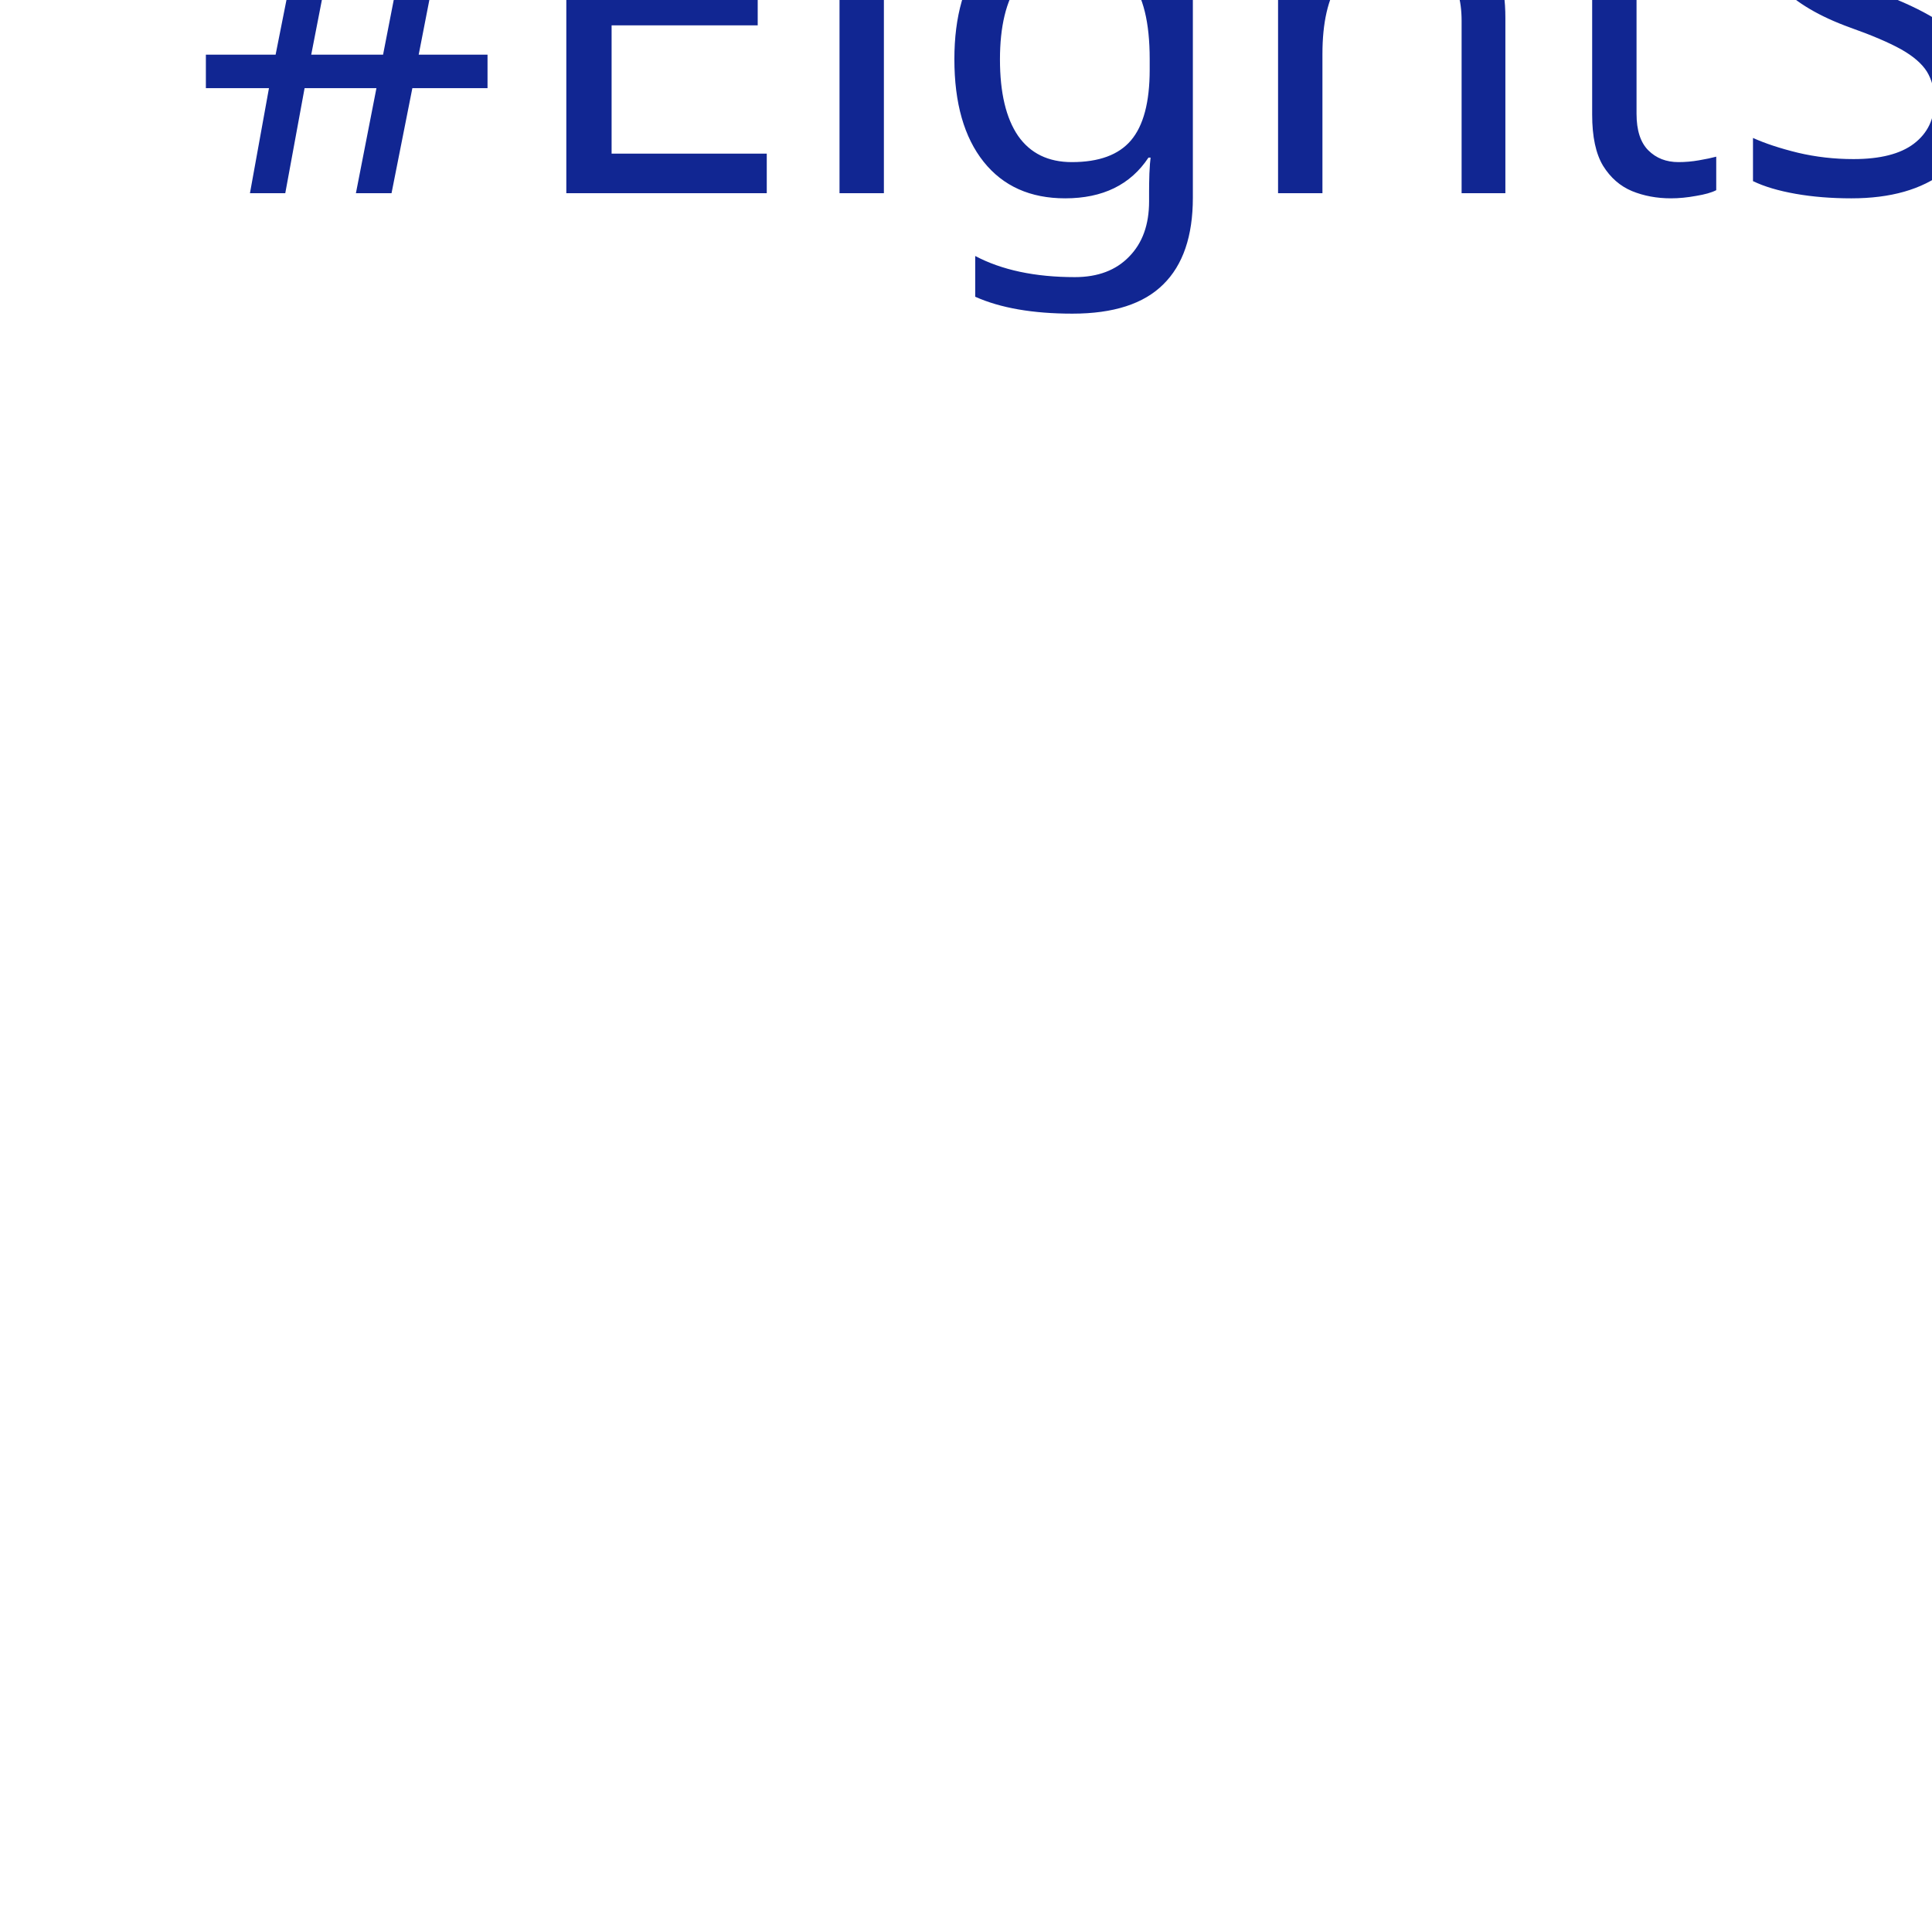
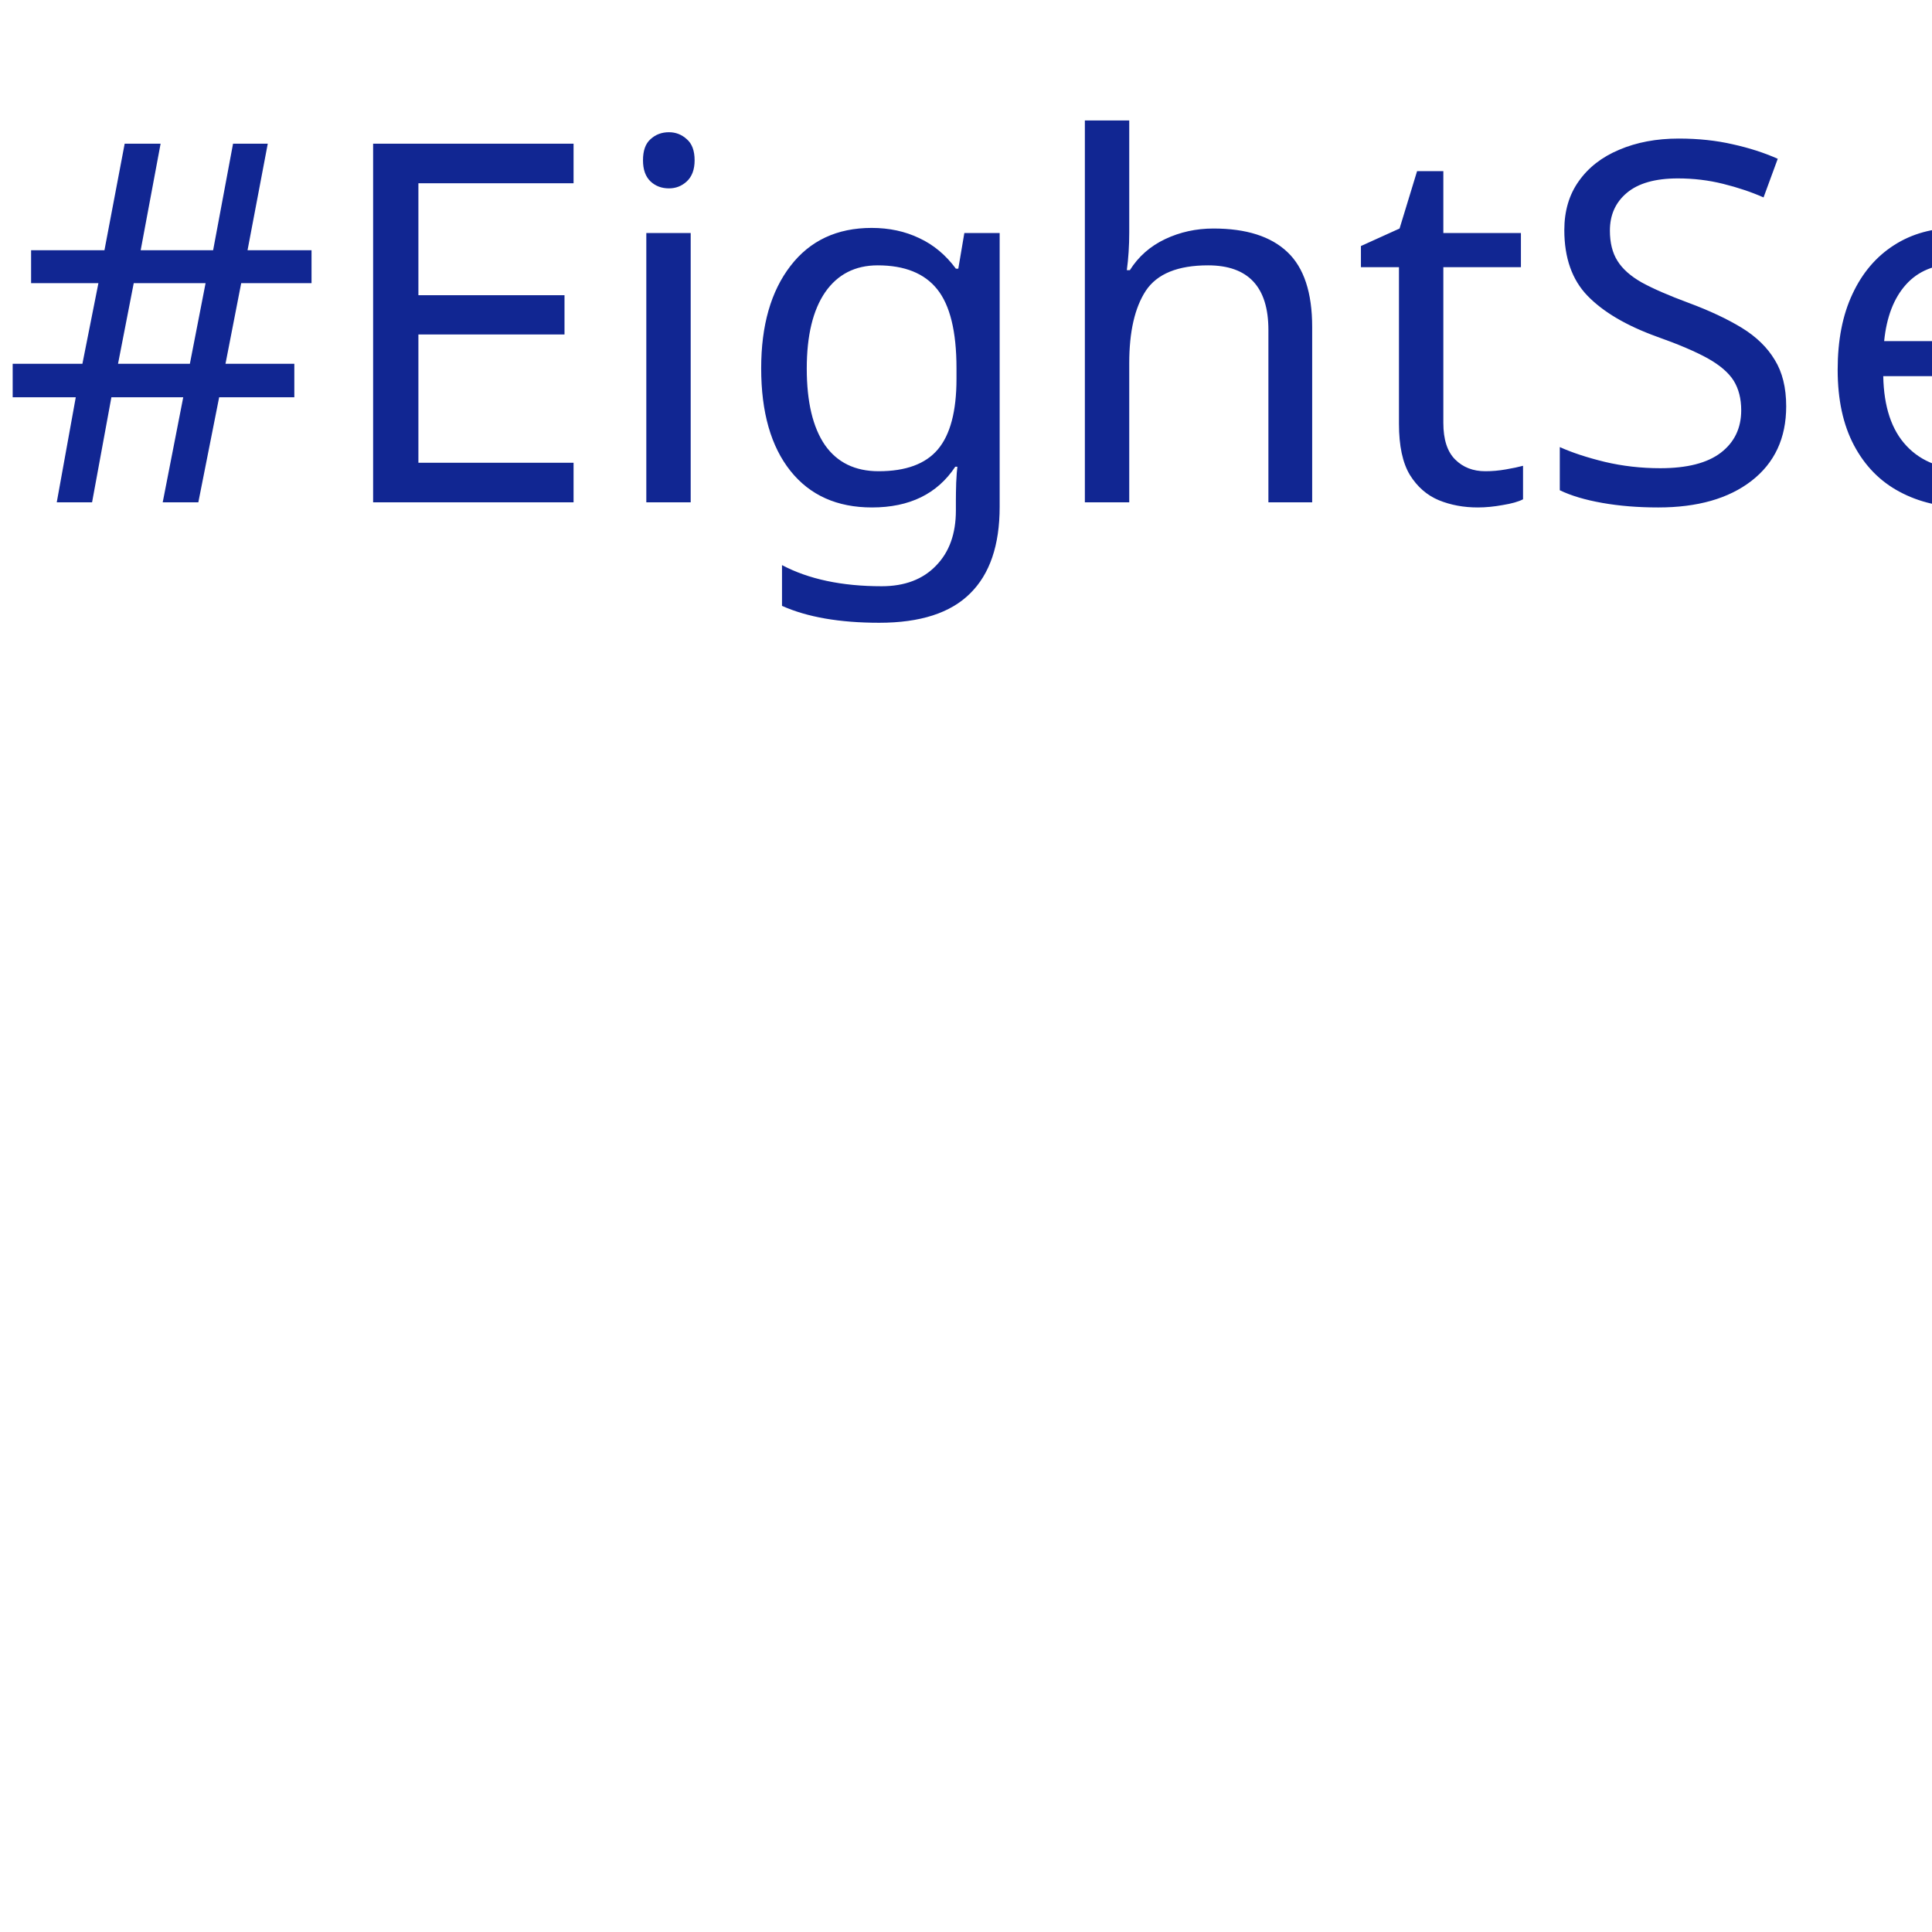
<svg xmlns="http://www.w3.org/2000/svg" viewBox="0 0 100 100">
-   <text x="10" y="10" font-family="Poppins" font-size="26" fill="#112692">#EightSeven</text>
+   <text x="0" y="26" font-family="Poppins" font-size="26" fill="#112692">#EightSeven</text>
</svg>
